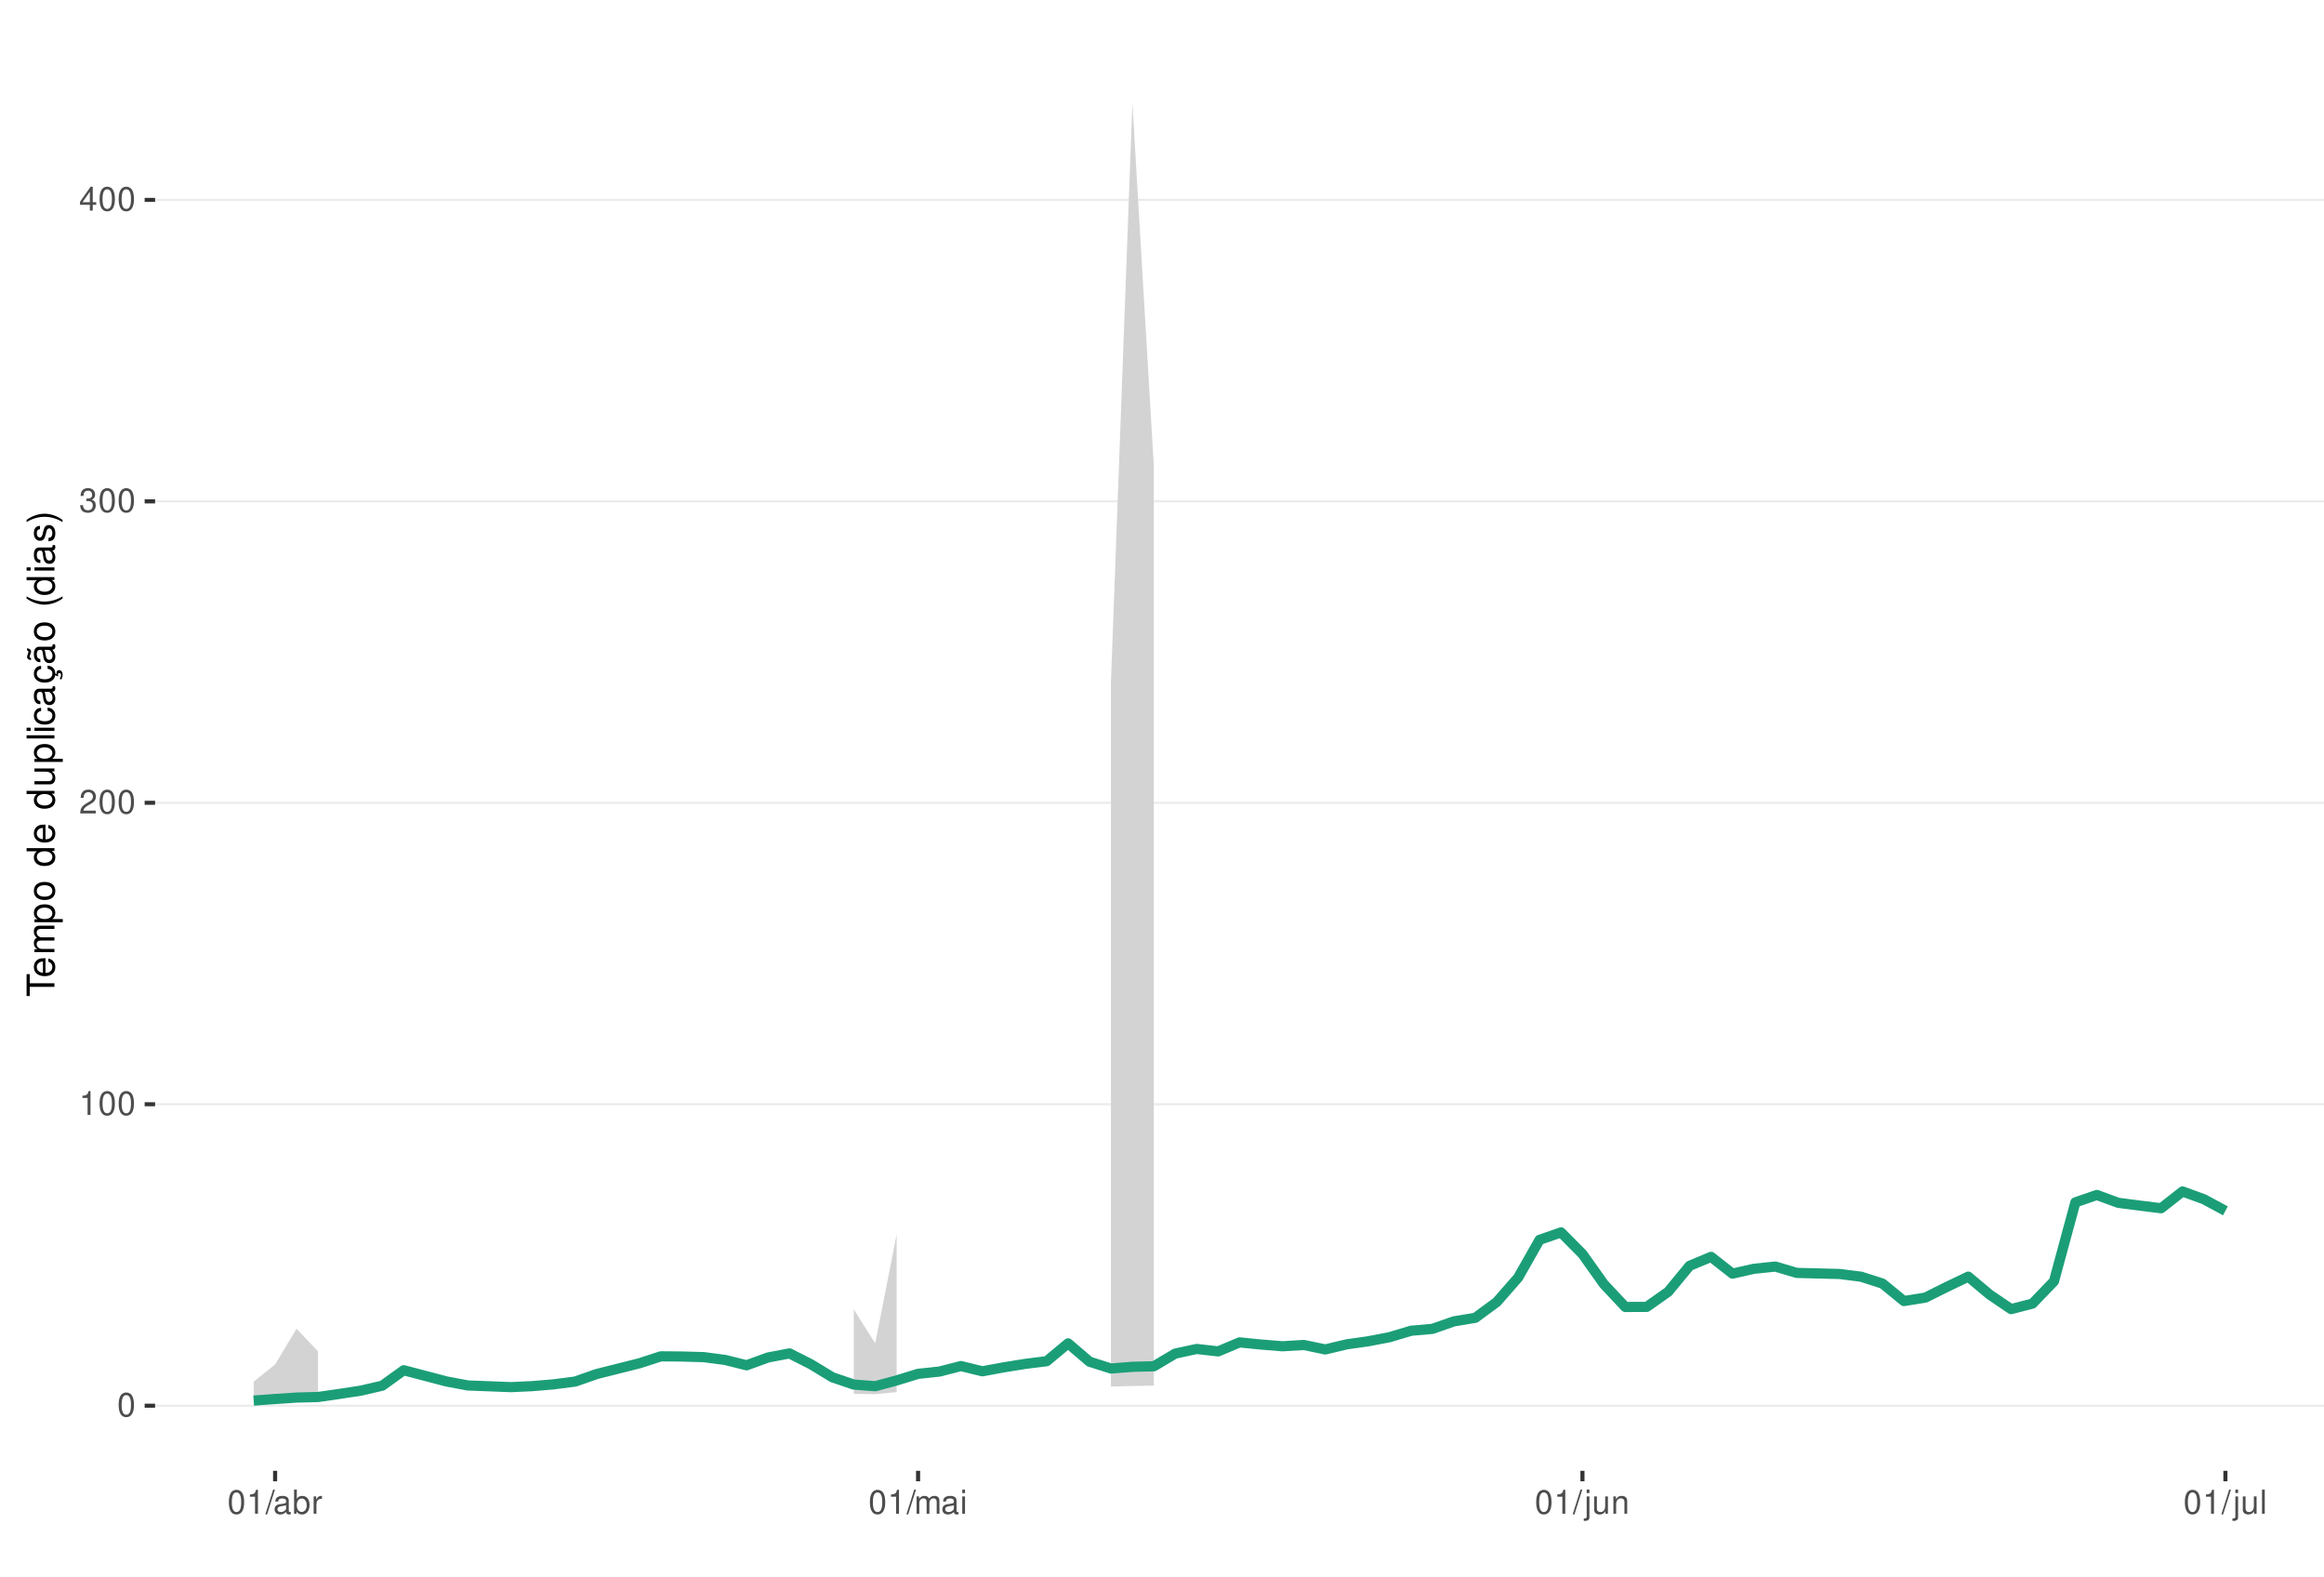
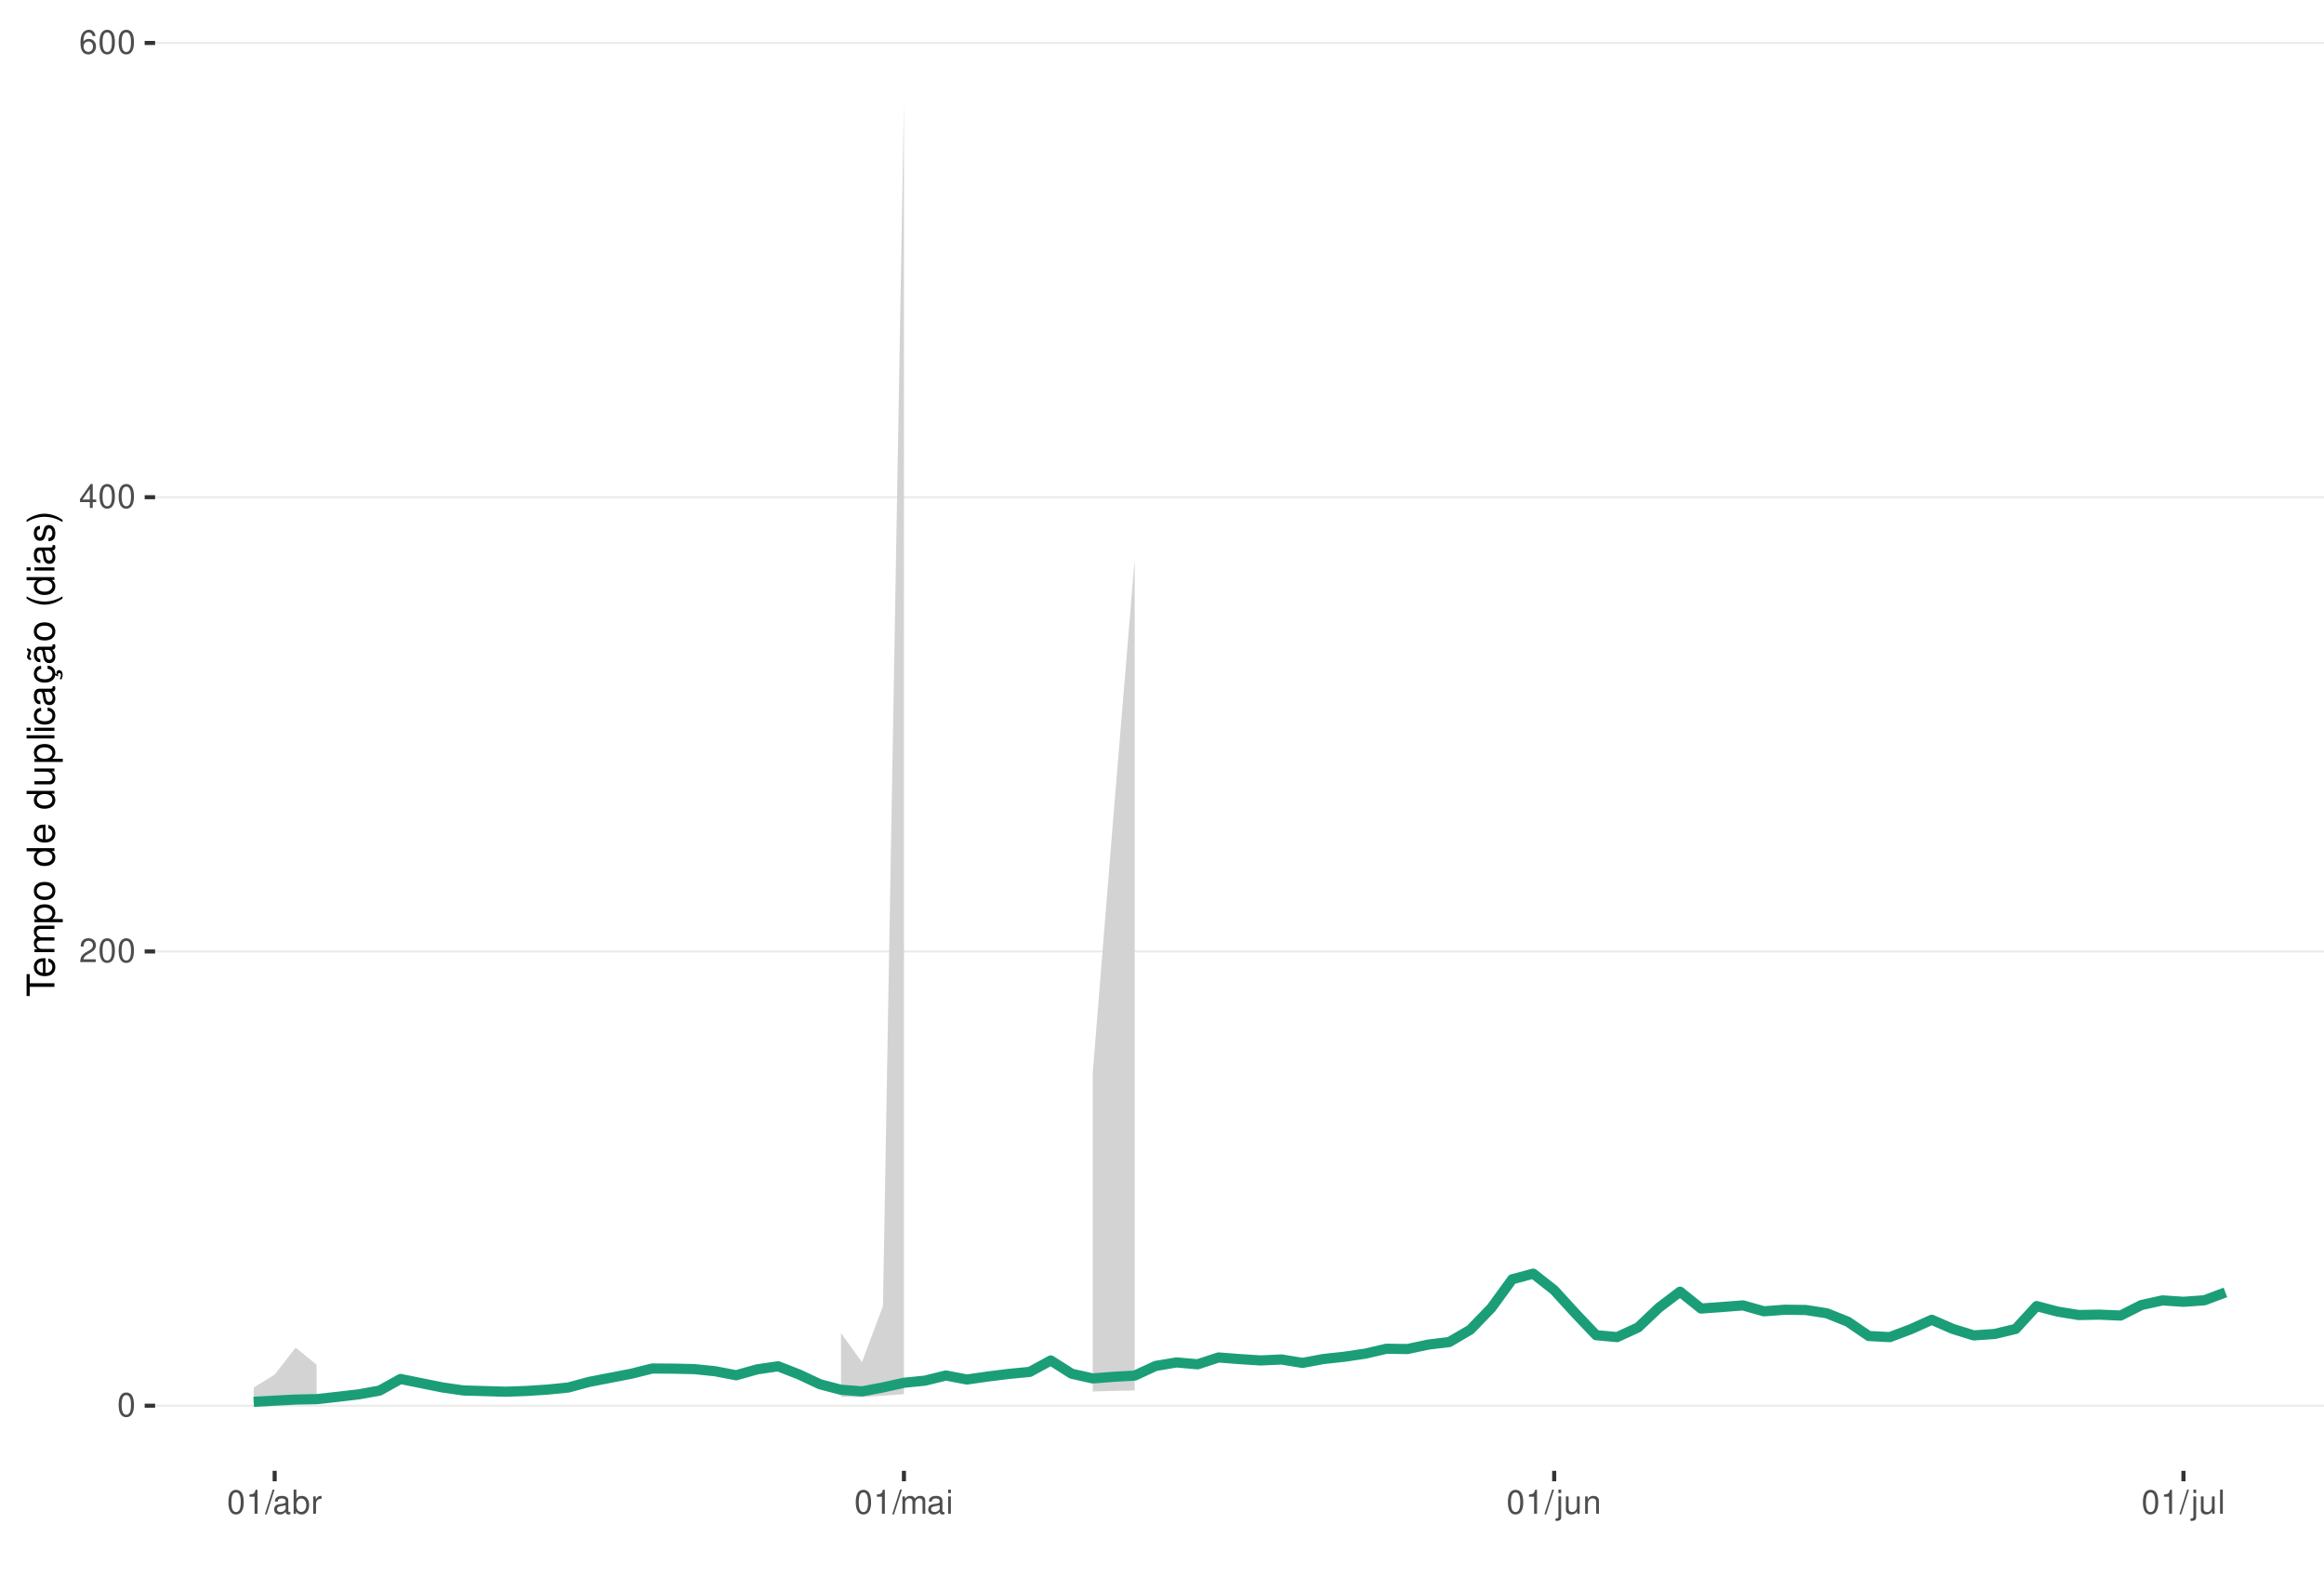
<svg xmlns="http://www.w3.org/2000/svg" xmlns:xlink="http://www.w3.org/1999/xlink" width="609pt" height="413pt" viewBox="0 0 609 413" version="1.1">
  <defs>
    <g>
      <symbol overflow="visible" id="glyph0-0">
        <path style="stroke:none;" d="" />
      </symbol>
      <symbol overflow="visible" id="glyph0-1">
        <path style="stroke:none;" d="M 2.375 -6.266 C 1.812 -6.266 1.297 -6 0.969 -5.578 C 0.578 -5.016 0.375 -4.188 0.375 -3.031 C 0.375 -0.922 1.062 0.203 2.375 0.203 C 3.672 0.203 4.391 -0.922 4.391 -2.984 C 4.391 -4.188 4.203 -5 3.797 -5.578 C 3.469 -6 2.953 -6.266 2.375 -6.266 Z M 2.375 -5.578 C 3.203 -5.578 3.609 -4.75 3.609 -3.047 C 3.609 -1.266 3.219 -0.438 2.359 -0.438 C 1.562 -0.438 1.156 -1.297 1.156 -3.016 C 1.156 -4.75 1.562 -5.578 2.375 -5.578 Z M 2.375 -5.578 " />
      </symbol>
      <symbol overflow="visible" id="glyph0-2">
+         <path style="stroke:none;" d="M 4.375 -0.75 L 1.156 -0.75 C 1.234 -1.266 1.5 -1.594 2.266 -2.062 L 3.125 -2.547 C 3.984 -3.016 4.422 -3.656 4.422 -4.438 C 4.422 -4.953 4.219 -5.438 3.859 -5.781 C 3.484 -6.109 3.031 -6.266 2.453 -6.266 C 1.672 -6.266 1.094 -5.984 0.766 -5.438 C 0.547 -5.109 0.453 -4.719 0.438 -4.094 L 1.188 -4.094 C 1.219 -4.516 1.266 -4.766 1.375 -4.984 C 1.578 -5.359 1.969 -5.594 2.438 -5.594 C 3.125 -5.594 3.641 -5.094 3.641 -4.422 C 3.641 -3.906 3.359 -3.484 2.812 -3.172 L 2.016 -2.703 C 0.734 -1.969 0.359 -1.375 0.297 -0.016 L 4.375 -0.016 Z M 4.375 -0.75 " />
+       </symbol>
+       <symbol overflow="visible" id="glyph0-3">
+         <path style="stroke:none;" d="M 2.828 -1.516 L 2.828 0 L 3.594 0 L 3.594 -1.516 L 4.5 -1.516 L 4.5 -2.203 L 3.594 -2.203 L 3.594 -6.266 L 3.031 -6.266 L 0.25 -2.312 L 0.25 -1.516 Z M 2.828 -2.203 L 0.906 -2.203 L 2.828 -4.953 Z M 2.828 -2.203 " />
+       </symbol>
+       <symbol overflow="visible" id="glyph0-4">
+         <path style="stroke:none;" d="M 4.312 -4.625 C 4.156 -5.656 3.5 -6.266 2.578 -6.266 C 1.891 -6.266 1.297 -5.922 0.922 -5.359 C 0.531 -4.75 0.375 -3.984 0.375 -2.859 C 0.375 -1.797 0.516 -1.141 0.891 -0.578 C 1.219 -0.062 1.75 0.203 2.438 0.203 C 3.594 0.203 4.438 -0.672 4.438 -1.891 C 4.438 -3.047 3.656 -3.859 2.562 -3.859 C 1.953 -3.859 1.484 -3.641 1.156 -3.172 C 1.156 -4.719 1.641 -5.578 2.516 -5.578 C 3.062 -5.578 3.422 -5.234 3.547 -4.625 Z M 2.469 -3.188 C 3.203 -3.188 3.656 -2.672 3.656 -1.828 C 3.656 -1.047 3.141 -0.469 2.438 -0.469 C 1.734 -0.469 1.188 -1.078 1.188 -1.875 C 1.188 -2.656 1.719 -3.188 2.469 -3.188 Z M 2.469 -3.188 " />
+       </symbol>
+       <symbol overflow="visible" id="glyph0-5">
        <path style="stroke:none;" d="M 2.234 -4.453 L 2.234 0 L 3 0 L 3 -6.266 L 2.5 -6.266 C 2.234 -5.297 2.062 -5.172 0.891 -5.016 L 0.891 -4.453 Z M 2.234 -4.453 " />
-       </symbol>
-       <symbol overflow="visible" id="glyph0-3">
-         <path style="stroke:none;" d="M 4.375 -0.75 L 1.156 -0.75 C 1.234 -1.266 1.5 -1.594 2.266 -2.062 L 3.125 -2.547 C 3.984 -3.016 4.422 -3.656 4.422 -4.438 C 4.422 -4.953 4.219 -5.438 3.859 -5.781 C 3.484 -6.109 3.031 -6.266 2.453 -6.266 C 1.672 -6.266 1.094 -5.984 0.766 -5.438 C 0.547 -5.109 0.453 -4.719 0.438 -4.094 L 1.188 -4.094 C 1.219 -4.516 1.266 -4.766 1.375 -4.984 C 1.578 -5.359 1.969 -5.594 2.438 -5.594 C 3.125 -5.594 3.641 -5.094 3.641 -4.422 C 3.641 -3.906 3.359 -3.484 2.812 -3.172 L 2.016 -2.703 C 0.734 -1.969 0.359 -1.375 0.297 -0.016 L 4.375 -0.016 Z M 4.375 -0.75 " />
-       </symbol>
-       <symbol overflow="visible" id="glyph0-4">
-         <path style="stroke:none;" d="M 1.906 -2.875 L 2.328 -2.875 C 3.156 -2.875 3.594 -2.5 3.594 -1.734 C 3.594 -0.953 3.125 -0.469 2.344 -0.469 C 1.5 -0.469 1.094 -0.906 1.031 -1.812 L 0.281 -1.812 C 0.312 -1.312 0.391 -0.984 0.547 -0.703 C 0.859 -0.109 1.469 0.203 2.297 0.203 C 3.562 0.203 4.375 -0.562 4.375 -1.75 C 4.375 -2.547 4.078 -2.984 3.344 -3.234 C 3.906 -3.469 4.203 -3.906 4.203 -4.531 C 4.203 -5.609 3.5 -6.266 2.328 -6.266 C 1.094 -6.266 0.438 -5.562 0.406 -4.234 L 1.172 -4.234 C 1.172 -4.625 1.219 -4.844 1.312 -5.031 C 1.484 -5.391 1.859 -5.594 2.344 -5.594 C 3.016 -5.594 3.422 -5.188 3.422 -4.516 C 3.422 -4.062 3.266 -3.797 2.922 -3.656 C 2.719 -3.562 2.438 -3.531 1.906 -3.516 Z M 1.906 -2.875 " />
-       </symbol>
-       <symbol overflow="visible" id="glyph0-5">
-         <path style="stroke:none;" d="M 2.828 -1.516 L 2.828 0 L 3.594 0 L 3.594 -1.516 L 4.5 -1.516 L 4.5 -2.203 L 3.594 -2.203 L 3.594 -6.266 L 3.031 -6.266 L 0.25 -2.312 L 0.25 -1.516 Z M 2.828 -2.203 L 0.906 -2.203 L 2.828 -4.953 Z M 2.828 -2.203 " />
      </symbol>
      <symbol overflow="visible" id="glyph0-6">
        <path style="stroke:none;" d="M 1.984 -6.312 L -0.062 0.172 L 0.406 0.172 L 2.453 -6.312 Z M 1.984 -6.312 " />
      </symbol>
      <symbol overflow="visible" id="glyph0-7">
        <path style="stroke:none;" d="M 4.625 -0.422 C 4.547 -0.406 4.516 -0.406 4.469 -0.406 C 4.219 -0.406 4.078 -0.531 4.078 -0.766 L 4.078 -3.422 C 4.078 -4.234 3.5 -4.672 2.375 -4.672 C 1.719 -4.672 1.188 -4.469 0.875 -4.141 C 0.672 -3.906 0.578 -3.641 0.562 -3.188 L 1.297 -3.188 C 1.344 -3.75 1.672 -4 2.359 -4 C 3.016 -4 3.375 -3.75 3.375 -3.328 L 3.375 -3.141 C 3.359 -2.828 3.203 -2.703 2.609 -2.625 C 1.594 -2.5 1.438 -2.469 1.156 -2.359 C 0.625 -2.125 0.359 -1.734 0.359 -1.141 C 0.359 -0.312 0.938 0.203 1.859 0.203 C 2.422 0.203 2.875 0 3.391 -0.469 C 3.438 0 3.672 0.203 4.141 0.203 C 4.297 0.203 4.391 0.188 4.625 0.125 Z M 3.375 -1.422 C 3.375 -1.188 3.297 -1.031 3.078 -0.844 C 2.781 -0.578 2.438 -0.438 2.016 -0.438 C 1.453 -0.438 1.109 -0.703 1.109 -1.156 C 1.109 -1.641 1.422 -1.875 2.203 -1.984 C 2.984 -2.094 3.125 -2.125 3.375 -2.234 Z M 3.375 -1.422 " />
      </symbol>
      <symbol overflow="visible" id="glyph0-8">
        <path style="stroke:none;" d="M 0.469 -6.312 L 0.469 0 L 1.109 0 L 1.109 -0.578 C 1.469 -0.047 1.922 0.203 2.547 0.203 C 3.75 0.203 4.531 -0.781 4.531 -2.281 C 4.531 -3.75 3.797 -4.672 2.594 -4.672 C 1.969 -4.672 1.531 -4.438 1.188 -3.922 L 1.188 -6.312 Z M 2.453 -3.984 C 3.25 -3.984 3.781 -3.297 3.781 -2.203 C 3.781 -1.172 3.234 -0.469 2.453 -0.469 C 1.672 -0.469 1.188 -1.172 1.188 -2.234 C 1.188 -3.297 1.672 -3.984 2.453 -3.984 Z M 2.453 -3.984 " />
      </symbol>
      <symbol overflow="visible" id="glyph0-9">
        <path style="stroke:none;" d="M 0.594 -4.531 L 0.594 0 L 1.328 0 L 1.328 -2.359 C 1.328 -3.438 1.781 -3.938 2.781 -3.906 L 2.781 -4.641 C 2.656 -4.656 2.594 -4.672 2.5 -4.672 C 2.031 -4.672 1.672 -4.391 1.266 -3.719 L 1.266 -4.531 Z M 0.594 -4.531 " />
      </symbol>
      <symbol overflow="visible" id="glyph0-10">
        <path style="stroke:none;" d="M 0.609 -4.531 L 0.609 0 L 1.328 0 L 1.328 -2.844 C 1.328 -3.5 1.812 -4.031 2.391 -4.031 C 2.938 -4.031 3.234 -3.703 3.234 -3.125 L 3.234 0 L 3.969 0 L 3.969 -2.844 C 3.969 -3.5 4.438 -4.031 5.031 -4.031 C 5.562 -4.031 5.875 -3.703 5.875 -3.125 L 5.875 0 L 6.594 0 L 6.594 -3.406 C 6.594 -4.219 6.125 -4.672 5.281 -4.672 C 4.672 -4.672 4.312 -4.484 3.891 -3.969 C 3.625 -4.453 3.25 -4.672 2.672 -4.672 C 2.062 -4.672 1.656 -4.438 1.266 -3.891 L 1.266 -4.531 Z M 0.609 -4.531 " />
      </symbol>
      <symbol overflow="visible" id="glyph0-11">
        <path style="stroke:none;" d="M 1.297 -4.531 L 0.578 -4.531 L 0.578 0 L 1.297 0 Z M 1.297 -6.312 L 0.578 -6.312 L 0.578 -5.406 L 1.297 -5.406 Z M 1.297 -6.312 " />
      </symbol>
      <symbol overflow="visible" id="glyph0-12">
        <path style="stroke:none;" d="M 0.609 -4.531 L 0.609 0.656 C 0.609 1.109 0.469 1.25 0.016 1.25 C -0.031 1.25 -0.062 1.25 -0.156 1.25 L -0.156 1.859 C -0.062 1.875 -0.031 1.891 0.094 1.891 C 0.906 1.891 1.328 1.562 1.328 0.938 L 1.328 -4.531 Z M 1.328 -6.312 L 0.609 -6.312 L 0.609 -5.406 L 1.328 -5.406 Z M 1.328 -6.312 " />
      </symbol>
      <symbol overflow="visible" id="glyph0-13">
        <path style="stroke:none;" d="M 4.172 0 L 4.172 -4.531 L 3.453 -4.531 L 3.453 -1.969 C 3.453 -1.031 2.969 -0.438 2.219 -0.438 C 1.641 -0.438 1.281 -0.781 1.281 -1.328 L 1.281 -4.531 L 0.562 -4.531 L 0.562 -1.031 C 0.562 -0.281 1.125 0.203 2.016 0.203 C 2.672 0.203 3.094 -0.031 3.516 -0.625 L 3.516 0 Z M 4.172 0 " />
      </symbol>
      <symbol overflow="visible" id="glyph0-14">
        <path style="stroke:none;" d="M 0.609 -4.531 L 0.609 0 L 1.328 0 L 1.328 -2.5 C 1.328 -3.422 1.812 -4.031 2.562 -4.031 C 3.141 -4.031 3.5 -3.688 3.5 -3.141 L 3.5 0 L 4.219 0 L 4.219 -3.422 C 4.219 -4.188 3.656 -4.672 2.781 -4.672 C 2.109 -4.672 1.672 -4.406 1.266 -3.781 L 1.266 -4.531 Z M 0.609 -4.531 " />
      </symbol>
      <symbol overflow="visible" id="glyph0-15">
        <path style="stroke:none;" d="M 1.312 -6.312 L 0.594 -6.312 L 0.594 0 L 1.312 0 Z M 1.312 -6.312 " />
      </symbol>
      <symbol overflow="visible" id="glyph1-0">
        <path style="stroke:none;" d="" />
      </symbol>
      <symbol overflow="visible" id="glyph1-1">
        <path style="stroke:none;" d="M -6.469 -3.547 L -6.469 -5.938 L -7.297 -5.938 L -7.297 -0.203 L -6.469 -0.203 L -6.469 -2.609 L 0 -2.609 L 0 -3.547 Z M -6.469 -3.547 " />
      </symbol>
      <symbol overflow="visible" id="glyph1-2">
        <path style="stroke:none;" d="M -2.344 -5.125 C -3.141 -5.125 -3.625 -5.062 -4.016 -4.922 C -4.875 -4.578 -5.391 -3.781 -5.391 -2.797 C -5.391 -1.344 -4.281 -0.406 -2.547 -0.406 C -0.812 -0.406 0.234 -1.297 0.234 -2.781 C 0.234 -3.984 -0.453 -4.812 -1.594 -5.016 L -1.594 -4.188 C -0.906 -3.953 -0.547 -3.484 -0.547 -2.812 C -0.547 -2.281 -0.781 -1.828 -1.219 -1.547 C -1.516 -1.344 -1.812 -1.281 -2.344 -1.266 Z M -3.016 -1.297 C -3.984 -1.359 -4.625 -1.953 -4.625 -2.797 C -4.625 -3.641 -3.953 -4.234 -3.016 -4.234 Z M -3.016 -1.297 " />
      </symbol>
      <symbol overflow="visible" id="glyph1-3">
        <path style="stroke:none;" d="M -5.234 -0.703 L 0 -0.703 L 0 -1.547 L -3.297 -1.547 C -4.047 -1.547 -4.656 -2.094 -4.656 -2.766 C -4.656 -3.391 -4.281 -3.734 -3.609 -3.734 L 0 -3.734 L 0 -4.578 L -3.297 -4.578 C -4.047 -4.578 -4.656 -5.125 -4.656 -5.812 C -4.656 -6.422 -4.266 -6.781 -3.609 -6.781 L 0 -6.781 L 0 -7.625 L -3.938 -7.625 C -4.875 -7.625 -5.391 -7.078 -5.391 -6.094 C -5.391 -5.406 -5.188 -4.984 -4.594 -4.484 C -5.156 -4.188 -5.391 -3.766 -5.391 -3.078 C -5.391 -2.375 -5.125 -1.906 -4.5 -1.469 L -5.234 -1.469 Z M -5.234 -0.703 " />
      </symbol>
      <symbol overflow="visible" id="glyph1-4">
        <path style="stroke:none;" d="M 2.188 -0.547 L 2.188 -1.375 L -0.547 -1.375 C -0.016 -1.812 0.234 -2.312 0.234 -2.984 C 0.234 -4.344 -0.859 -5.234 -2.531 -5.234 C -4.297 -5.234 -5.391 -4.375 -5.391 -2.984 C -5.391 -2.266 -5.062 -1.703 -4.453 -1.312 L -5.234 -1.312 L -5.234 -0.547 Z M -4.609 -2.844 C -4.609 -3.766 -3.797 -4.359 -2.547 -4.359 C -1.359 -4.359 -0.547 -3.75 -0.547 -2.844 C -0.547 -1.953 -1.344 -1.375 -2.578 -1.375 C -3.812 -1.375 -4.609 -1.953 -4.609 -2.844 Z M -4.609 -2.844 " />
      </symbol>
      <symbol overflow="visible" id="glyph1-5">
        <path style="stroke:none;" d="M -5.391 -2.719 C -5.391 -1.234 -4.344 -0.359 -2.578 -0.359 C -0.812 -0.359 0.234 -1.234 0.234 -2.734 C 0.234 -4.203 -0.812 -5.094 -2.547 -5.094 C -4.359 -5.094 -5.391 -4.234 -5.391 -2.719 Z M -4.625 -2.734 C -4.625 -3.672 -3.844 -4.234 -2.547 -4.234 C -1.312 -4.234 -0.547 -3.656 -0.547 -2.734 C -0.547 -1.797 -1.312 -1.234 -2.578 -1.234 C -3.844 -1.234 -4.625 -1.797 -4.625 -2.734 Z M -4.625 -2.734 " />
      </symbol>
      <symbol overflow="visible" id="glyph1-6">
        <path style="stroke:none;" d="" />
      </symbol>
      <symbol overflow="visible" id="glyph1-7">
        <path style="stroke:none;" d="M -7.297 -4.953 L -7.297 -4.125 L -4.578 -4.125 C -5.109 -3.766 -5.391 -3.203 -5.391 -2.516 C -5.391 -1.156 -4.297 -0.266 -2.625 -0.266 C -0.859 -0.266 0.234 -1.125 0.234 -2.547 C 0.234 -3.266 -0.047 -3.766 -0.688 -4.203 L 0 -4.203 L 0 -4.953 Z M -4.609 -2.656 C -4.609 -3.547 -3.812 -4.125 -2.562 -4.125 C -1.344 -4.125 -0.547 -3.547 -0.547 -2.656 C -0.547 -1.734 -1.359 -1.125 -2.578 -1.125 C -3.797 -1.125 -4.609 -1.734 -4.609 -2.656 Z M -4.609 -2.656 " />
      </symbol>
      <symbol overflow="visible" id="glyph1-8">
        <path style="stroke:none;" d="M 0 -4.812 L -5.234 -4.812 L -5.234 -3.984 L -2.266 -3.984 C -1.203 -3.984 -0.5 -3.438 -0.5 -2.562 C -0.5 -1.906 -0.906 -1.484 -1.531 -1.484 L -5.234 -1.484 L -5.234 -0.656 L -1.203 -0.656 C -0.328 -0.656 0.234 -1.297 0.234 -2.312 C 0.234 -3.094 -0.047 -3.578 -0.734 -4.062 L 0 -4.062 Z M 0 -4.812 " />
      </symbol>
      <symbol overflow="visible" id="glyph1-9">
        <path style="stroke:none;" d="M -7.297 -1.516 L -7.297 -0.688 L 0 -0.688 L 0 -1.516 Z M -7.297 -1.516 " />
      </symbol>
      <symbol overflow="visible" id="glyph1-10">
        <path style="stroke:none;" d="M -5.234 -1.5 L -5.234 -0.672 L 0 -0.672 L 0 -1.5 Z M -7.297 -1.5 L -7.297 -0.656 L -6.234 -0.656 L -6.234 -1.5 Z M -7.297 -1.5 " />
      </symbol>
      <symbol overflow="visible" id="glyph1-11">
        <path style="stroke:none;" d="M -3.484 -4.703 C -3.984 -4.672 -4.312 -4.562 -4.609 -4.359 C -5.094 -4 -5.391 -3.375 -5.391 -2.641 C -5.391 -1.219 -4.266 -0.312 -2.531 -0.312 C -0.844 -0.312 0.234 -1.203 0.234 -2.625 C 0.234 -3.875 -0.516 -4.672 -1.797 -4.766 L -1.797 -3.938 C -0.953 -3.797 -0.547 -3.359 -0.547 -2.656 C -0.547 -1.734 -1.297 -1.188 -2.531 -1.188 C -3.844 -1.188 -4.625 -1.719 -4.625 -2.625 C -4.625 -3.328 -4.203 -3.766 -3.484 -3.875 Z M -3.484 -4.703 " />
      </symbol>
      <symbol overflow="visible" id="glyph1-12">
        <path style="stroke:none;" d="M -0.484 -5.344 C -0.469 -5.266 -0.469 -5.219 -0.469 -5.172 C -0.469 -4.875 -0.625 -4.719 -0.875 -4.719 L -3.953 -4.719 C -4.891 -4.719 -5.391 -4.047 -5.391 -2.75 C -5.391 -1.984 -5.172 -1.375 -4.781 -1.016 C -4.516 -0.766 -4.203 -0.672 -3.688 -0.656 L -3.688 -1.484 C -4.328 -1.562 -4.625 -1.938 -4.625 -2.719 C -4.625 -3.484 -4.344 -3.891 -3.844 -3.891 L -3.625 -3.891 C -3.266 -3.875 -3.125 -3.703 -3.047 -3.016 C -2.891 -1.844 -2.844 -1.656 -2.719 -1.344 C -2.453 -0.734 -2 -0.422 -1.312 -0.422 C -0.375 -0.422 0.234 -1.078 0.234 -2.141 C 0.234 -2.797 0 -3.328 -0.547 -3.922 C 0 -3.984 0.234 -4.234 0.234 -4.781 C 0.234 -4.953 0.203 -5.062 0.141 -5.344 Z M -1.656 -3.891 C -1.375 -3.891 -1.203 -3.812 -0.969 -3.562 C -0.656 -3.219 -0.5 -2.812 -0.5 -2.312 C -0.5 -1.672 -0.812 -1.297 -1.344 -1.297 C -1.891 -1.297 -2.172 -1.656 -2.297 -2.547 C -2.422 -3.438 -2.453 -3.609 -2.594 -3.891 Z M -1.656 -3.891 " />
      </symbol>
      <symbol overflow="visible" id="glyph1-13">
        <path style="stroke:none;" d="M 0.234 -2.641 C 0.234 -3.875 -0.547 -4.703 -1.797 -4.766 L -1.797 -3.938 C -0.953 -3.797 -0.531 -3.359 -0.531 -2.656 C -0.531 -1.734 -1.281 -1.188 -2.516 -1.188 C -3.844 -1.188 -4.625 -1.719 -4.625 -2.625 C -4.625 -3.328 -4.203 -3.766 -3.484 -3.875 L -3.484 -4.703 C -3.984 -4.672 -4.312 -4.562 -4.609 -4.359 C -5.094 -4 -5.391 -3.375 -5.391 -2.641 C -5.391 -1.219 -4.266 -0.312 -2.531 -0.312 C -1.469 -0.312 -0.625 -0.672 -0.156 -1.312 C 0.047 -1.594 0.125 -1.812 0.203 -2.25 L 0.922 -1.938 L 0.984 -2.062 C 0.938 -2.188 0.906 -2.25 0.906 -2.375 C 0.906 -2.656 1.047 -2.828 1.281 -2.828 C 1.547 -2.828 1.734 -2.594 1.734 -2.297 C 1.734 -2.031 1.672 -1.844 1.438 -1.406 L 1.406 -1.312 L 1.812 -1.094 C 2.078 -1.75 2.141 -1.953 2.141 -2.344 C 2.141 -3.109 1.781 -3.578 1.203 -3.578 C 0.781 -3.578 0.547 -3.297 0.547 -2.797 C 0.547 -2.703 0.547 -2.641 0.562 -2.516 Z M 0.234 -2.641 " />
      </symbol>
      <symbol overflow="visible" id="glyph1-14">
        <path style="stroke:none;" d="M -0.484 -5.344 C -0.469 -5.266 -0.469 -5.219 -0.469 -5.172 C -0.469 -4.875 -0.625 -4.719 -0.875 -4.719 L -3.953 -4.719 C -4.891 -4.719 -5.391 -4.047 -5.391 -2.75 C -5.391 -1.984 -5.172 -1.375 -4.781 -1.016 C -4.516 -0.766 -4.203 -0.672 -3.688 -0.656 L -3.688 -1.484 C -4.328 -1.562 -4.625 -1.938 -4.625 -2.719 C -4.625 -3.484 -4.344 -3.891 -3.844 -3.891 L -3.625 -3.891 C -3.266 -3.875 -3.125 -3.703 -3.047 -3.016 C -2.891 -1.844 -2.844 -1.656 -2.719 -1.344 C -2.453 -0.734 -2 -0.422 -1.312 -0.422 C -0.375 -0.422 0.234 -1.078 0.234 -2.141 C 0.234 -2.797 0 -3.328 -0.547 -3.922 C 0 -3.984 0.234 -4.234 0.234 -4.781 C 0.234 -4.953 0.203 -5.062 0.141 -5.344 Z M -1.656 -3.891 C -1.375 -3.891 -1.203 -3.812 -0.969 -3.562 C -0.656 -3.219 -0.5 -2.812 -0.5 -2.312 C -0.5 -1.672 -0.812 -1.297 -1.344 -1.297 C -1.891 -1.297 -2.172 -1.656 -2.297 -2.547 C -2.422 -3.438 -2.453 -3.609 -2.594 -3.891 Z M -7.172 -3.75 C -6.922 -3.672 -6.812 -3.547 -6.812 -3.375 C -6.812 -3.25 -6.875 -2.984 -6.984 -2.734 C -7.156 -2.312 -7.172 -2.25 -7.172 -2.047 C -7.172 -1.594 -6.797 -1.297 -6.141 -1.188 L -6.141 -1.766 C -6.375 -1.812 -6.5 -1.938 -6.5 -2.094 C -6.5 -2.203 -6.469 -2.344 -6.375 -2.578 C -6.156 -3.156 -6.125 -3.234 -6.125 -3.438 C -6.125 -3.922 -6.484 -4.219 -7.172 -4.312 Z M -7.172 -3.75 " />
      </symbol>
      <symbol overflow="visible" id="glyph1-15">
        <path style="stroke:none;" d="M -7.297 -2.359 C -5.984 -1.359 -4.156 -0.734 -2.594 -0.734 C -1.016 -0.734 0.812 -1.359 2.125 -2.359 L 2.125 -2.906 C 0.688 -2.031 -0.984 -1.547 -2.594 -1.547 C -4.188 -1.547 -5.875 -2.031 -7.297 -2.906 Z M -7.297 -2.359 " />
      </symbol>
      <symbol overflow="visible" id="glyph1-16">
        <path style="stroke:none;" d="M -3.781 -4.375 C -4.812 -4.375 -5.391 -3.688 -5.391 -2.484 C -5.391 -1.266 -4.766 -0.469 -3.797 -0.469 C -2.969 -0.469 -2.578 -0.891 -2.281 -2.125 L -2.094 -2.906 C -1.953 -3.484 -1.734 -3.719 -1.375 -3.719 C -0.875 -3.719 -0.547 -3.234 -0.547 -2.5 C -0.547 -2.047 -0.672 -1.672 -0.891 -1.453 C -1.047 -1.328 -1.188 -1.266 -1.562 -1.219 L -1.562 -0.344 C -0.344 -0.375 0.234 -1.062 0.234 -2.438 C 0.234 -3.75 -0.422 -4.594 -1.438 -4.594 C -2.203 -4.594 -2.641 -4.156 -2.891 -3.109 L -3.078 -2.312 C -3.234 -1.625 -3.453 -1.344 -3.828 -1.344 C -4.312 -1.344 -4.625 -1.766 -4.625 -2.453 C -4.625 -3.125 -4.328 -3.484 -3.781 -3.5 Z M -3.781 -4.375 " />
      </symbol>
      <symbol overflow="visible" id="glyph1-17">
        <path style="stroke:none;" d="M 2.125 -0.938 C 0.812 -1.938 -1.016 -2.562 -2.578 -2.562 C -4.156 -2.562 -5.984 -1.938 -7.297 -0.938 L -7.297 -0.375 C -5.859 -1.266 -4.188 -1.75 -2.578 -1.75 C -0.984 -1.75 0.703 -1.266 2.125 -0.375 Z M 2.125 -0.938 " />
      </symbol>
    </g>
    <clipPath id="clip1">
      <path d="M 40.645 9.961 L 609 9.961 L 609 385.328 L 40.645 385.328 Z M 40.645 9.961 " />
    </clipPath>
    <clipPath id="clip2">
      <path d="M 40.645 368 L 609 368 L 609 369 L 40.645 369 Z M 40.645 368 " />
    </clipPath>
    <clipPath id="clip3">
-       <path d="M 40.645 289 L 609 289 L 609 290 L 40.645 290 Z M 40.645 289 " />
+       <path d="M 40.645 248 L 609 248 L 609 250 L 40.645 250 Z M 40.645 248 " />
    </clipPath>
    <clipPath id="clip4">
-       <path d="M 40.645 210 L 609 210 L 609 211 L 40.645 211 Z M 40.645 210 " />
+       <path d="M 40.645 129 L 609 129 L 609 131 L 40.645 131 Z M 40.645 129 " />
    </clipPath>
    <clipPath id="clip5">
-       <path d="M 40.645 131 L 609 131 L 609 132 L 40.645 132 Z M 40.645 131 " />
-     </clipPath>
-     <clipPath id="clip6">
-       <path d="M 40.645 52 L 609 52 L 609 53 L 40.645 53 Z M 40.645 52 " />
+       <path d="M 40.645 10 L 609 10 L 609 12 L 40.645 12 Z M 40.645 10 " />
    </clipPath>
  </defs>
  <g id="surface266">
    <rect x="0" y="0" width="609" height="413" style="fill:rgb(100%,100%,100%);fill-opacity:1;stroke:none;" />
    <rect x="0" y="0" width="609" height="413" style="fill:rgb(100%,100%,100%);fill-opacity:1;stroke:none;" />
    <path style="fill:none;stroke-width:1.067;stroke-linecap:round;stroke-linejoin:round;stroke:rgb(100%,100%,100%);stroke-opacity:1;stroke-miterlimit:10;" d="M 0 413 L 609 413 L 609 0 L 0 0 Z M 0 413 " />
    <g clip-path="url(#clip1)" clip-rule="nonzero">
      <path style=" stroke:none;fill-rule:nonzero;fill:rgb(100%,100%,100%);fill-opacity:1;" d="M 40.645 385.328 L 609 385.328 L 609 9.961 L 40.645 9.961 Z M 40.645 385.328 " />
    </g>
    <g clip-path="url(#clip2)" clip-rule="nonzero">
      <path style="fill:none;stroke-width:0.533;stroke-linecap:butt;stroke-linejoin:round;stroke:rgb(92.157%,92.157%,92.157%);stroke-opacity:1;stroke-miterlimit:10;" d="M 40.645 368.266 L 609 368.266 " />
    </g>
    <g clip-path="url(#clip3)" clip-rule="nonzero">
-       <path style="fill:none;stroke-width:0.533;stroke-linecap:butt;stroke-linejoin:round;stroke:rgb(92.157%,92.157%,92.157%);stroke-opacity:1;stroke-miterlimit:10;" d="M 40.645 289.293 L 609 289.293 " />
+       <path style="fill:none;stroke-width:0.533;stroke-linecap:butt;stroke-linejoin:round;stroke:rgb(92.157%,92.157%,92.157%);stroke-opacity:1;stroke-miterlimit:10;" d="M 40.645 249.262 L 609 249.262 " />
    </g>
    <g clip-path="url(#clip4)" clip-rule="nonzero">
-       <path style="fill:none;stroke-width:0.533;stroke-linecap:butt;stroke-linejoin:round;stroke:rgb(92.157%,92.157%,92.157%);stroke-opacity:1;stroke-miterlimit:10;" d="M 40.645 210.316 L 609 210.316 " />
+       <path style="fill:none;stroke-width:0.533;stroke-linecap:butt;stroke-linejoin:round;stroke:rgb(92.157%,92.157%,92.157%);stroke-opacity:1;stroke-miterlimit:10;" d="M 40.645 130.258 L 609 130.258 " />
    </g>
    <g clip-path="url(#clip5)" clip-rule="nonzero">
-       <path style="fill:none;stroke-width:0.533;stroke-linecap:butt;stroke-linejoin:round;stroke:rgb(92.157%,92.157%,92.157%);stroke-opacity:1;stroke-miterlimit:10;" d="M 40.645 131.344 L 609 131.344 " />
-     </g>
-     <g clip-path="url(#clip6)" clip-rule="nonzero">
-       <path style="fill:none;stroke-width:0.533;stroke-linecap:butt;stroke-linejoin:round;stroke:rgb(92.157%,92.157%,92.157%);stroke-opacity:1;stroke-miterlimit:10;" d="M 40.645 52.367 L 609 52.367 " />
-     </g>
-     <path style=" stroke:none;fill-rule:nonzero;fill:rgb(82.745%,82.745%,82.745%);fill-opacity:1;" d="M 66.48 361.953 L 72.094 357.453 L 77.711 348.086 L 83.328 354.02 L 83.328 367.055 L 77.711 367.168 L 72.094 367.344 L 66.48 367.551 Z M 66.48 361.953 " />
-     <path style=" stroke:none;fill-rule:nonzero;fill:rgb(82.745%,82.745%,82.745%);fill-opacity:1;" d="M 223.73 343.062 L 229.348 351.918 L 234.965 323.352 L 234.965 364.703 L 229.348 365.25 L 223.73 365.168 Z M 223.73 343.062 " />
-     <path style=" stroke:none;fill-rule:nonzero;fill:rgb(82.745%,82.745%,82.745%);fill-opacity:1;" d="M 291.125 178.562 L 296.742 27.023 L 302.359 122.168 L 302.359 363 L 296.742 363.102 L 291.125 363.273 Z M 291.125 178.562 " />
-     <path style="fill:none;stroke-width:2.667;stroke-linecap:butt;stroke-linejoin:round;stroke:rgb(10.588%,61.961%,46.667%);stroke-opacity:1;stroke-miterlimit:10;" d="M 66.48 366.926 L 72.094 366.516 L 77.711 366.137 L 83.328 365.992 L 88.945 365.18 L 94.559 364.324 L 100.176 363.023 L 105.793 358.977 L 117.023 361.922 L 122.641 362.973 L 128.258 363.184 L 133.875 363.406 L 139.488 363.145 L 145.105 362.668 L 150.723 361.945 L 156.336 359.98 L 167.57 357.156 L 173.188 355.332 L 178.801 355.383 L 184.418 355.543 L 190.035 356.285 L 195.652 357.68 L 201.266 355.637 L 206.883 354.566 L 212.5 357.41 L 218.117 360.82 L 223.73 362.73 L 229.348 363.164 L 234.965 361.648 L 240.582 359.922 L 246.195 359.324 L 251.812 357.879 L 257.43 359.254 L 263.043 358.219 L 268.66 357.312 L 274.277 356.613 L 279.895 351.934 L 285.508 356.738 L 291.125 358.527 L 296.742 358.082 L 302.359 357.941 L 307.973 354.617 L 313.59 353.402 L 319.207 354.043 L 324.824 351.684 L 330.438 352.242 L 336.055 352.699 L 341.672 352.359 L 347.289 353.531 L 352.902 352.191 L 358.52 351.398 L 364.137 350.32 L 369.75 348.637 L 375.367 348.137 L 380.984 346.176 L 386.602 345.242 L 392.215 341.117 L 397.832 334.695 L 403.449 324.809 L 409.066 322.867 L 414.68 328.531 L 420.297 336.426 L 425.914 342.402 L 431.531 342.379 L 437.145 338.422 L 442.762 331.617 L 448.379 329.273 L 453.992 333.668 L 459.609 332.398 L 465.227 331.816 L 470.844 333.477 L 476.457 333.621 L 482.074 333.762 L 487.691 334.473 L 493.309 336.277 L 498.922 340.852 L 504.539 339.949 L 510.156 337.148 L 515.773 334.461 L 521.387 339.164 L 527.004 342.969 L 532.621 341.512 L 538.238 335.676 L 543.852 314.996 L 549.469 313.062 L 555.086 315.117 L 560.699 315.844 L 566.316 316.539 L 571.934 312.141 L 577.551 314.191 L 583.164 317.219 " />
+       <path style="fill:none;stroke-width:0.533;stroke-linecap:butt;stroke-linejoin:round;stroke:rgb(92.157%,92.157%,92.157%);stroke-opacity:1;stroke-miterlimit:10;" d="M 40.645 11.254 L 609 11.254 " />
+     </g>
+     <path style=" stroke:none;fill-rule:nonzero;fill:rgb(82.745%,82.745%,82.745%);fill-opacity:1;" d="M 66.48 363.512 L 71.977 360.117 L 77.473 353.062 L 82.969 357.531 L 82.969 367.352 L 77.473 367.441 L 71.977 367.57 L 66.48 367.727 Z M 66.48 363.512 " />
+     <path style=" stroke:none;fill-rule:nonzero;fill:rgb(82.745%,82.745%,82.745%);fill-opacity:1;" d="M 220.387 349.277 L 225.883 356.844 L 231.379 342.168 L 236.875 27.023 L 236.875 365.246 L 225.883 366.027 L 220.387 365.93 Z M 220.387 349.277 " />
+     <path style=" stroke:none;fill-rule:nonzero;fill:rgb(82.745%,82.745%,82.745%);fill-opacity:1;" d="M 286.348 281.148 L 291.844 212.875 L 297.34 146.516 L 297.34 364.258 L 291.844 364.391 L 286.348 364.547 Z M 286.348 281.148 " />
+     <path style="fill:none;stroke-width:2.667;stroke-linecap:butt;stroke-linejoin:round;stroke:rgb(10.588%,61.961%,46.667%);stroke-opacity:1;stroke-miterlimit:10;" d="M 66.48 367.254 L 71.977 366.945 L 77.473 366.664 L 82.969 366.551 L 88.465 365.941 L 93.961 365.297 L 99.461 364.316 L 104.957 361.266 L 115.949 363.488 L 121.445 364.277 L 126.941 364.438 L 132.438 364.605 L 137.938 364.41 L 143.434 364.051 L 148.93 363.504 L 154.426 362.023 L 165.418 359.898 L 170.914 358.52 L 176.414 358.559 L 181.91 358.68 L 187.406 359.242 L 192.902 360.293 L 198.398 358.75 L 203.895 357.941 L 209.395 360.086 L 214.891 362.656 L 220.387 364.094 L 225.883 364.512 L 231.379 363.48 L 236.875 362.262 L 242.371 361.707 L 247.871 360.355 L 253.367 361.406 L 258.863 360.625 L 264.359 359.938 L 269.855 359.41 L 275.352 356.418 L 280.848 359.898 L 286.348 361.125 L 291.844 360.695 L 297.34 360.383 L 302.836 357.852 L 308.332 356.93 L 313.828 357.422 L 319.324 355.629 L 324.824 356.059 L 330.32 356.414 L 335.816 356.16 L 341.312 357.055 L 346.809 356.039 L 352.305 355.441 L 357.801 354.625 L 363.301 353.348 L 368.797 353.426 L 374.293 352.258 L 379.789 351.586 L 385.285 348.363 L 390.781 342.68 L 396.277 335.148 L 401.777 333.676 L 407.273 337.992 L 412.77 344.016 L 418.266 349.797 L 423.762 350.297 L 429.258 347.773 L 434.754 342.562 L 440.254 338.398 L 445.75 342.812 L 451.246 342.418 L 456.742 341.988 L 462.238 343.539 L 467.734 343.125 L 473.234 343.195 L 478.73 344.062 L 484.227 346.266 L 489.723 350.012 L 495.219 350.301 L 500.715 348.234 L 506.211 345.758 L 511.711 348.148 L 517.207 349.852 L 522.703 349.477 L 528.199 348.16 L 533.695 342.172 L 539.191 343.617 L 544.688 344.512 L 550.188 344.414 L 555.684 344.656 L 561.18 341.887 L 566.676 340.68 L 572.172 341.047 L 577.668 340.652 L 583.164 338.586 " />
    <g style="fill:rgb(30.196%,30.196%,30.196%);fill-opacity:1;">
      <use xlink:href="#glyph0-1" x="30.715" y="371.071" />
    </g>
    <g style="fill:rgb(30.196%,30.196%,30.196%);fill-opacity:1;">
-       <use xlink:href="#glyph0-2" x="20.715" y="292.099" />
-       <use xlink:href="#glyph0-1" x="25.715" y="292.099" />
-       <use xlink:href="#glyph0-1" x="30.715" y="292.099" />
-     </g>
-     <g style="fill:rgb(30.196%,30.196%,30.196%);fill-opacity:1;">
-       <use xlink:href="#glyph0-3" x="20.715" y="213.122" />
-       <use xlink:href="#glyph0-1" x="25.715" y="213.122" />
-       <use xlink:href="#glyph0-1" x="30.715" y="213.122" />
-     </g>
-     <g style="fill:rgb(30.196%,30.196%,30.196%);fill-opacity:1;">
-       <use xlink:href="#glyph0-4" x="20.715" y="134.149" />
-       <use xlink:href="#glyph0-1" x="25.715" y="134.149" />
-       <use xlink:href="#glyph0-1" x="30.715" y="134.149" />
-     </g>
-     <g style="fill:rgb(30.196%,30.196%,30.196%);fill-opacity:1;">
-       <use xlink:href="#glyph0-5" x="20.715" y="55.173" />
-       <use xlink:href="#glyph0-1" x="25.715" y="55.173" />
-       <use xlink:href="#glyph0-1" x="30.715" y="55.173" />
+       <use xlink:href="#glyph0-2" x="20.715" y="252.067" />
+       <use xlink:href="#glyph0-1" x="25.715" y="252.067" />
+       <use xlink:href="#glyph0-1" x="30.715" y="252.067" />
+     </g>
+     <g style="fill:rgb(30.196%,30.196%,30.196%);fill-opacity:1;">
+       <use xlink:href="#glyph0-3" x="20.715" y="133.063" />
+       <use xlink:href="#glyph0-1" x="25.715" y="133.063" />
+       <use xlink:href="#glyph0-1" x="30.715" y="133.063" />
+     </g>
+     <g style="fill:rgb(30.196%,30.196%,30.196%);fill-opacity:1;">
+       <use xlink:href="#glyph0-4" x="20.715" y="14.06" />
+       <use xlink:href="#glyph0-1" x="25.715" y="14.06" />
+       <use xlink:href="#glyph0-1" x="30.715" y="14.06" />
    </g>
    <path style="fill:none;stroke-width:1.067;stroke-linecap:butt;stroke-linejoin:round;stroke:rgb(20%,20%,20%);stroke-opacity:1;stroke-miterlimit:10;" d="M 37.906 368.266 L 40.645 368.266 " />
-     <path style="fill:none;stroke-width:1.067;stroke-linecap:butt;stroke-linejoin:round;stroke:rgb(20%,20%,20%);stroke-opacity:1;stroke-miterlimit:10;" d="M 37.906 289.293 L 40.645 289.293 " />
-     <path style="fill:none;stroke-width:1.067;stroke-linecap:butt;stroke-linejoin:round;stroke:rgb(20%,20%,20%);stroke-opacity:1;stroke-miterlimit:10;" d="M 37.906 210.316 L 40.645 210.316 " />
-     <path style="fill:none;stroke-width:1.067;stroke-linecap:butt;stroke-linejoin:round;stroke:rgb(20%,20%,20%);stroke-opacity:1;stroke-miterlimit:10;" d="M 37.906 131.344 L 40.645 131.344 " />
-     <path style="fill:none;stroke-width:1.067;stroke-linecap:butt;stroke-linejoin:round;stroke:rgb(20%,20%,20%);stroke-opacity:1;stroke-miterlimit:10;" d="M 37.906 52.367 L 40.645 52.367 " />
-     <path style="fill:none;stroke-width:1.067;stroke-linecap:butt;stroke-linejoin:round;stroke:rgb(20%,20%,20%);stroke-opacity:1;stroke-miterlimit:10;" d="M 72.094 388.07 L 72.094 385.328 " />
-     <path style="fill:none;stroke-width:1.067;stroke-linecap:butt;stroke-linejoin:round;stroke:rgb(20%,20%,20%);stroke-opacity:1;stroke-miterlimit:10;" d="M 240.582 388.07 L 240.582 385.328 " />
-     <path style="fill:none;stroke-width:1.067;stroke-linecap:butt;stroke-linejoin:round;stroke:rgb(20%,20%,20%);stroke-opacity:1;stroke-miterlimit:10;" d="M 414.68 388.07 L 414.68 385.328 " />
-     <path style="fill:none;stroke-width:1.067;stroke-linecap:butt;stroke-linejoin:round;stroke:rgb(20%,20%,20%);stroke-opacity:1;stroke-miterlimit:10;" d="M 583.164 388.07 L 583.164 385.328 " />
-     <g style="fill:rgb(30.196%,30.196%,30.196%);fill-opacity:1;">
-       <use xlink:href="#glyph0-1" x="59.594" y="396.567" />
-       <use xlink:href="#glyph0-2" x="64.594" y="396.567" />
-       <use xlink:href="#glyph0-6" x="69.594" y="396.567" />
-       <use xlink:href="#glyph0-7" x="71.594" y="396.567" />
-       <use xlink:href="#glyph0-8" x="76.594" y="396.567" />
-       <use xlink:href="#glyph0-9" x="81.594" y="396.567" />
-     </g>
-     <g style="fill:rgb(30.196%,30.196%,30.196%);fill-opacity:1;">
-       <use xlink:href="#glyph0-1" x="227.582" y="396.567" />
-       <use xlink:href="#glyph0-2" x="232.582" y="396.567" />
-       <use xlink:href="#glyph0-6" x="237.582" y="396.567" />
-       <use xlink:href="#glyph0-10" x="239.582" y="396.567" />
-       <use xlink:href="#glyph0-7" x="246.582" y="396.567" />
-       <use xlink:href="#glyph0-11" x="251.582" y="396.567" />
-     </g>
-     <g style="fill:rgb(30.196%,30.196%,30.196%);fill-opacity:1;">
-       <use xlink:href="#glyph0-1" x="402.18" y="396.567" />
-       <use xlink:href="#glyph0-2" x="407.18" y="396.567" />
-       <use xlink:href="#glyph0-6" x="412.18" y="396.567" />
-       <use xlink:href="#glyph0-12" x="415.18" y="396.567" />
-       <use xlink:href="#glyph0-13" x="417.18" y="396.567" />
-       <use xlink:href="#glyph0-14" x="422.18" y="396.567" />
-     </g>
-     <g style="fill:rgb(30.196%,30.196%,30.196%);fill-opacity:1;">
-       <use xlink:href="#glyph0-1" x="572.164" y="396.567" />
-       <use xlink:href="#glyph0-2" x="577.164" y="396.567" />
-       <use xlink:href="#glyph0-6" x="582.164" y="396.567" />
-       <use xlink:href="#glyph0-12" x="585.164" y="396.567" />
-       <use xlink:href="#glyph0-13" x="587.164" y="396.567" />
-       <use xlink:href="#glyph0-15" x="592.164" y="396.567" />
+     <path style="fill:none;stroke-width:1.067;stroke-linecap:butt;stroke-linejoin:round;stroke:rgb(20%,20%,20%);stroke-opacity:1;stroke-miterlimit:10;" d="M 37.906 249.262 L 40.645 249.262 " />
+     <path style="fill:none;stroke-width:1.067;stroke-linecap:butt;stroke-linejoin:round;stroke:rgb(20%,20%,20%);stroke-opacity:1;stroke-miterlimit:10;" d="M 37.906 130.258 L 40.645 130.258 " />
+     <path style="fill:none;stroke-width:1.067;stroke-linecap:butt;stroke-linejoin:round;stroke:rgb(20%,20%,20%);stroke-opacity:1;stroke-miterlimit:10;" d="M 37.906 11.254 L 40.645 11.254 " />
+     <path style="fill:none;stroke-width:1.067;stroke-linecap:butt;stroke-linejoin:round;stroke:rgb(20%,20%,20%);stroke-opacity:1;stroke-miterlimit:10;" d="M 71.977 388.07 L 71.977 385.328 " />
+     <path style="fill:none;stroke-width:1.067;stroke-linecap:butt;stroke-linejoin:round;stroke:rgb(20%,20%,20%);stroke-opacity:1;stroke-miterlimit:10;" d="M 236.875 388.07 L 236.875 385.328 " />
+     <path style="fill:none;stroke-width:1.067;stroke-linecap:butt;stroke-linejoin:round;stroke:rgb(20%,20%,20%);stroke-opacity:1;stroke-miterlimit:10;" d="M 407.273 388.07 L 407.273 385.328 " />
+     <path style="fill:none;stroke-width:1.067;stroke-linecap:butt;stroke-linejoin:round;stroke:rgb(20%,20%,20%);stroke-opacity:1;stroke-miterlimit:10;" d="M 572.172 388.07 L 572.172 385.328 " />
+     <g style="fill:rgb(30.196%,30.196%,30.196%);fill-opacity:1;">
+       <use xlink:href="#glyph0-1" x="59.477" y="396.567" />
+       <use xlink:href="#glyph0-5" x="64.477" y="396.567" />
+       <use xlink:href="#glyph0-6" x="69.477" y="396.567" />
+       <use xlink:href="#glyph0-7" x="71.477" y="396.567" />
+       <use xlink:href="#glyph0-8" x="76.477" y="396.567" />
+       <use xlink:href="#glyph0-9" x="81.477" y="396.567" />
+     </g>
+     <g style="fill:rgb(30.196%,30.196%,30.196%);fill-opacity:1;">
+       <use xlink:href="#glyph0-1" x="223.875" y="396.567" />
+       <use xlink:href="#glyph0-5" x="228.875" y="396.567" />
+       <use xlink:href="#glyph0-6" x="233.875" y="396.567" />
+       <use xlink:href="#glyph0-10" x="235.875" y="396.567" />
+       <use xlink:href="#glyph0-7" x="242.875" y="396.567" />
+       <use xlink:href="#glyph0-11" x="247.875" y="396.567" />
+     </g>
+     <g style="fill:rgb(30.196%,30.196%,30.196%);fill-opacity:1;">
+       <use xlink:href="#glyph0-1" x="394.773" y="396.567" />
+       <use xlink:href="#glyph0-5" x="399.773" y="396.567" />
+       <use xlink:href="#glyph0-6" x="404.773" y="396.567" />
+       <use xlink:href="#glyph0-12" x="407.773" y="396.567" />
+       <use xlink:href="#glyph0-13" x="409.773" y="396.567" />
+       <use xlink:href="#glyph0-14" x="414.773" y="396.567" />
+     </g>
+     <g style="fill:rgb(30.196%,30.196%,30.196%);fill-opacity:1;">
+       <use xlink:href="#glyph0-1" x="561.172" y="396.567" />
+       <use xlink:href="#glyph0-5" x="566.172" y="396.567" />
+       <use xlink:href="#glyph0-6" x="571.172" y="396.567" />
+       <use xlink:href="#glyph0-12" x="574.172" y="396.567" />
+       <use xlink:href="#glyph0-13" x="576.172" y="396.567" />
+       <use xlink:href="#glyph0-15" x="581.172" y="396.567" />
    </g>
    <g style="fill:rgb(0%,0%,0%);fill-opacity:1;">
      <use xlink:href="#glyph1-1" x="14.263" y="261.145" />
      <use xlink:href="#glyph1-2" x="14.263" y="256.145" />
      <use xlink:href="#glyph1-3" x="14.263" y="250.145" />
      <use xlink:href="#glyph1-4" x="14.263" y="242.145" />
      <use xlink:href="#glyph1-5" x="14.263" y="236.145" />
      <use xlink:href="#glyph1-6" x="14.263" y="230.145" />
      <use xlink:href="#glyph1-7" x="14.263" y="227.145" />
      <use xlink:href="#glyph1-2" x="14.263" y="221.145" />
      <use xlink:href="#glyph1-6" x="14.263" y="215.145" />
      <use xlink:href="#glyph1-7" x="14.263" y="212.145" />
      <use xlink:href="#glyph1-8" x="14.263" y="206.145" />
      <use xlink:href="#glyph1-4" x="14.263" y="200.145" />
      <use xlink:href="#glyph1-9" x="14.263" y="194.145" />
      <use xlink:href="#glyph1-10" x="14.263" y="192.145" />
      <use xlink:href="#glyph1-11" x="14.263" y="190.145" />
      <use xlink:href="#glyph1-12" x="14.263" y="185.145" />
      <use xlink:href="#glyph1-13" x="14.263" y="179.145" />
      <use xlink:href="#glyph1-14" x="14.263" y="174.145" />
      <use xlink:href="#glyph1-5" x="14.263" y="168.145" />
      <use xlink:href="#glyph1-6" x="14.263" y="162.145" />
      <use xlink:href="#glyph1-15" x="14.263" y="159.145" />
      <use xlink:href="#glyph1-7" x="14.263" y="156.145" />
      <use xlink:href="#glyph1-10" x="14.263" y="150.145" />
      <use xlink:href="#glyph1-12" x="14.263" y="148.145" />
      <use xlink:href="#glyph1-16" x="14.263" y="142.145" />
      <use xlink:href="#glyph1-17" x="14.263" y="137.145" />
    </g>
  </g>
</svg>
